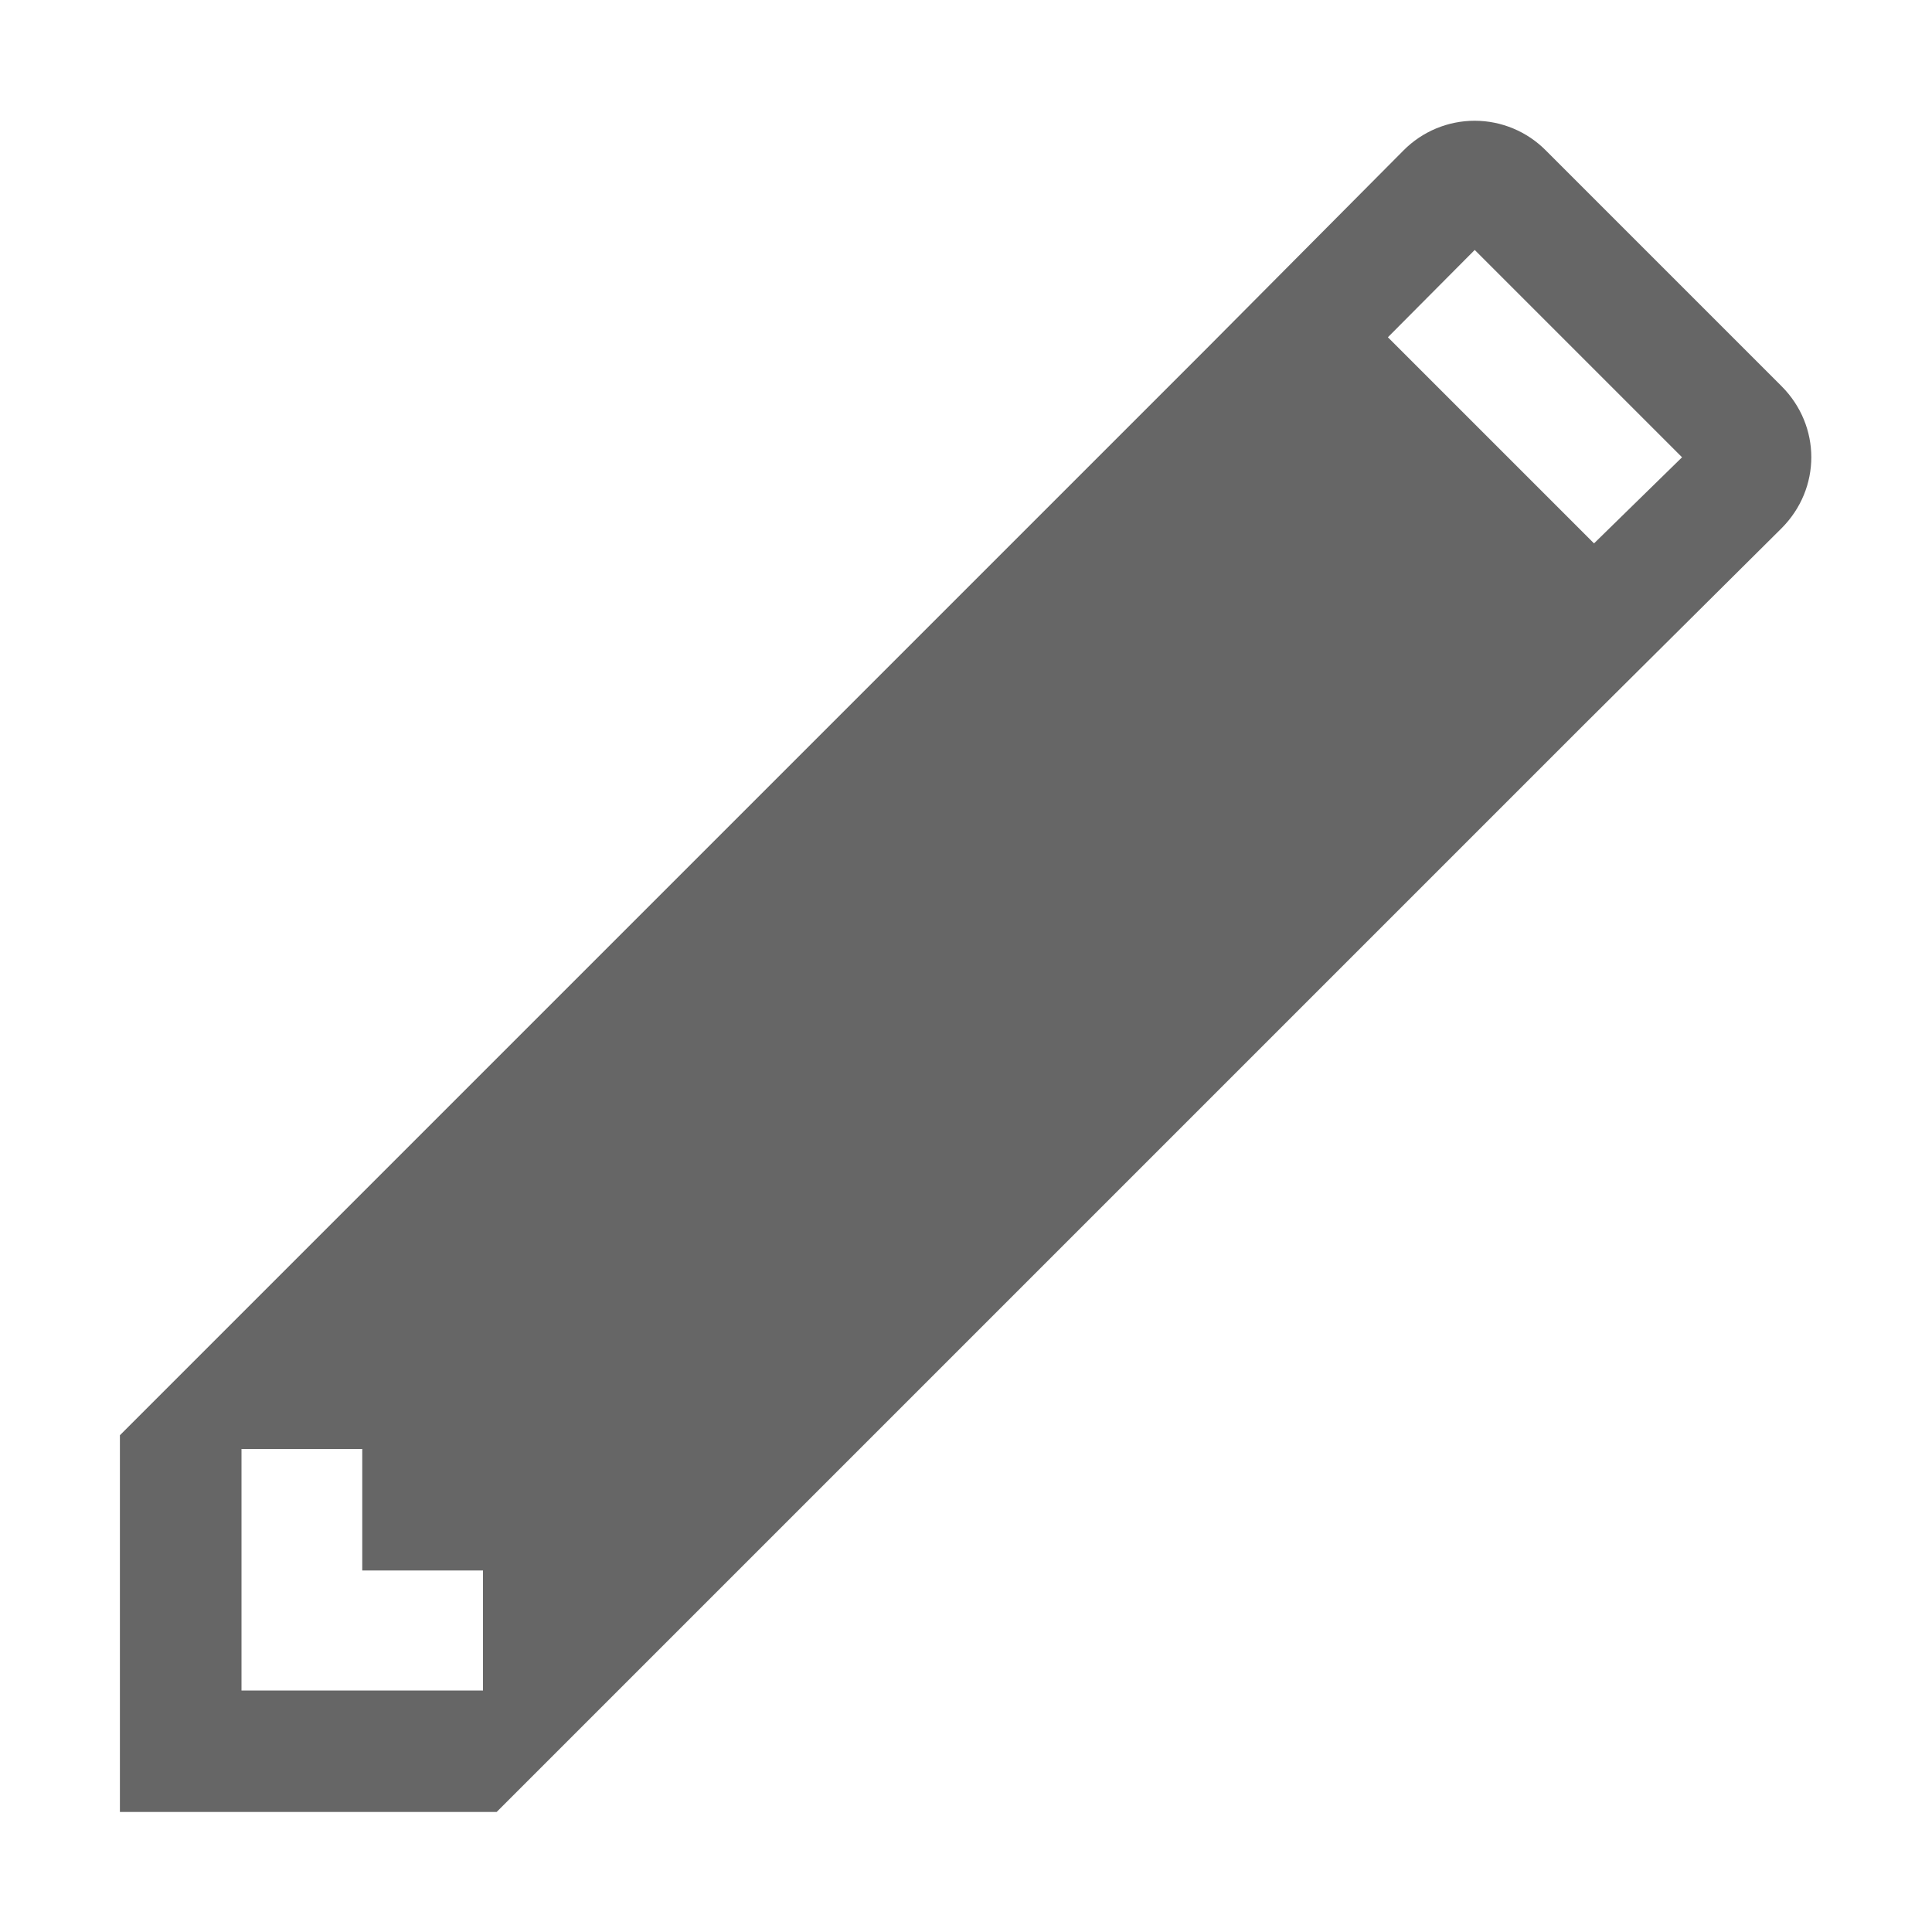
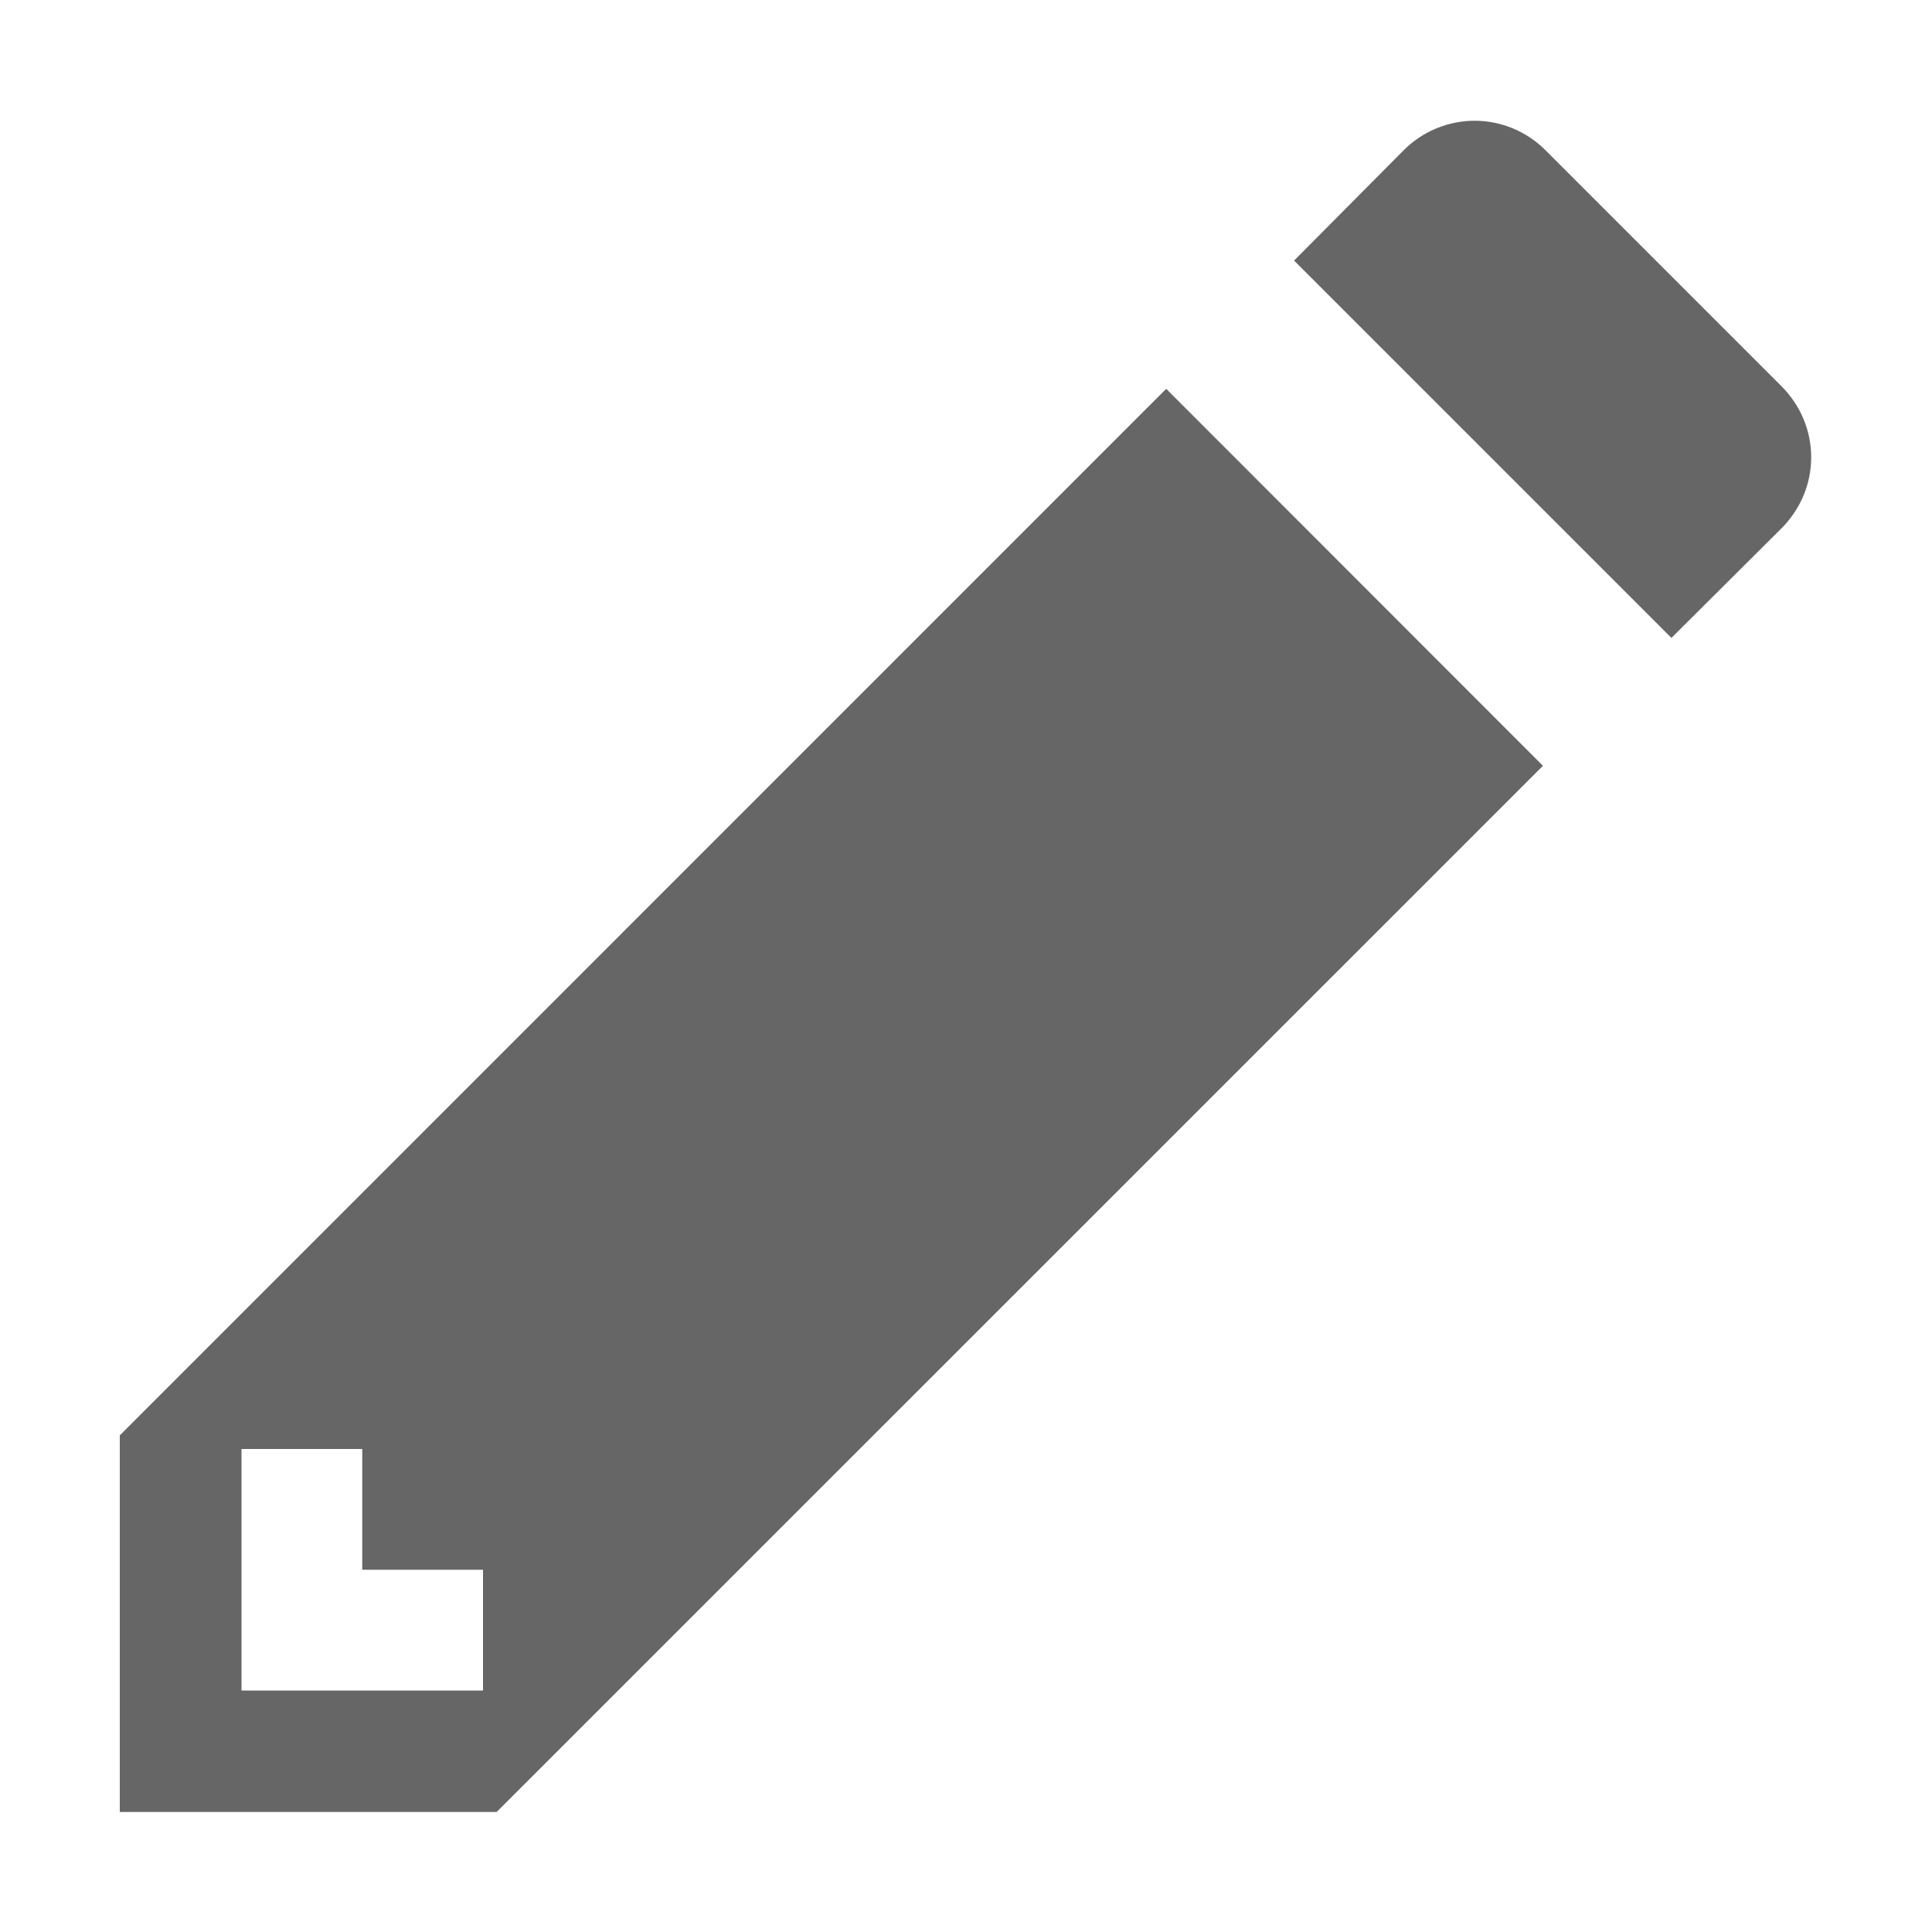
<svg xmlns="http://www.w3.org/2000/svg" height="16" width="16">
  <g transform="translate(-533 -17)">
-     <path d="M545.213 18a.83.83 0 0 0-.59.246l-1.63 1.64-9 9v3.12h3.12l9-9 1.64-1.63c.33-.33.33-.849 0-1.179l-1.95-1.95a.83.83 0 0 0-.59-.247zm0 1.07l1.717 1.717-.729.713-1.707-1.707zM535 29h1v1.006h1V31h-2v-.994z" fill="#666" />
+     <path d="M545.213 18a.83.83 0 0 0-.59.246l-.906.912 3.125 3.125.91-.906c.33-.33.33-.85 0-1.18l-1.95-1.95a.83.83 0 0 0-.589-.247zm-2.555 2.22l-8.666 8.667v3.119h3.121l8.665-8.664zM535 29h1v1h1v1h-2z" fill="#666" />
  </g>
</svg>
